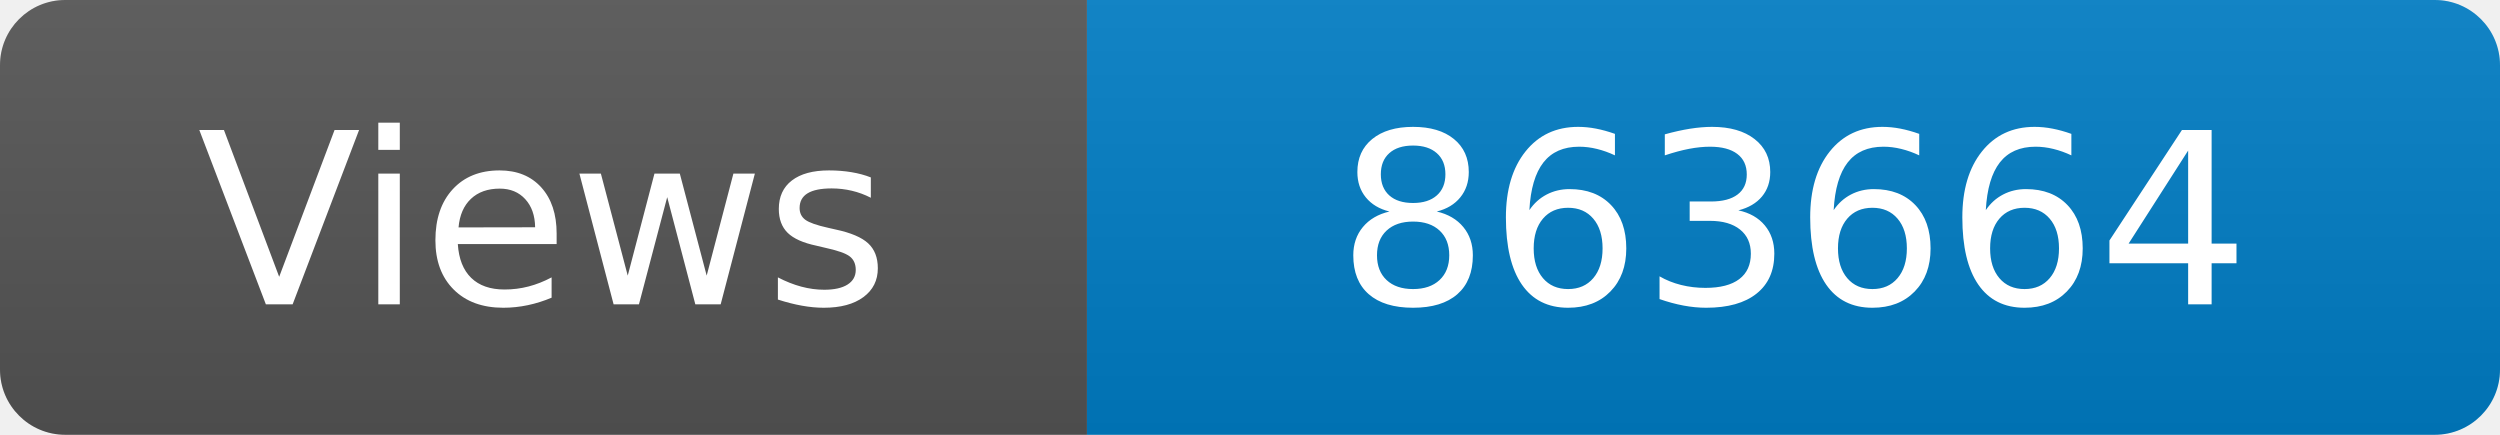
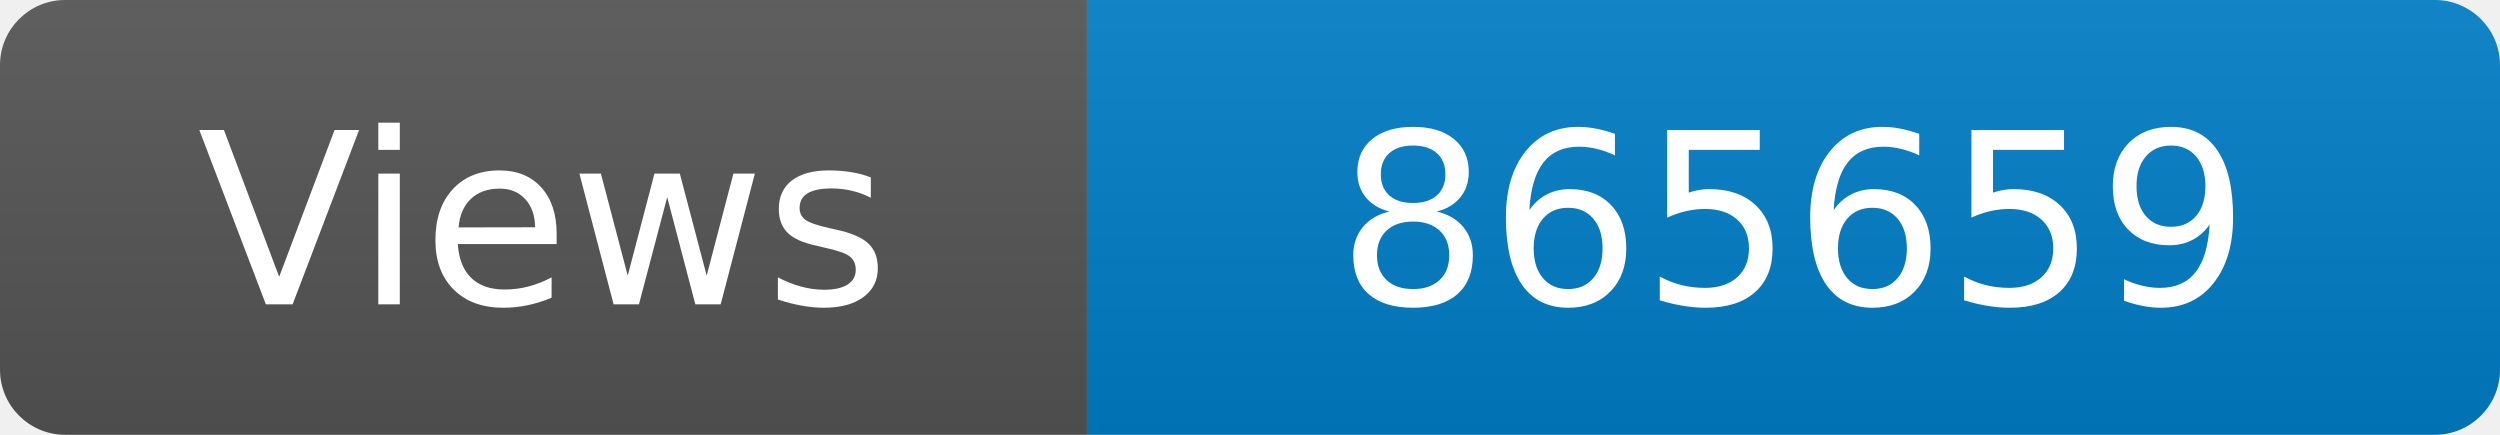
<svg xmlns="http://www.w3.org/2000/svg" width="115" height="20" role="img" aria-label="Maintained?: yes">
  <linearGradient id="s" x2="0" y2="100%">
    <stop offset="0" stop-color="#bbb" stop-opacity=".1" />
    <stop offset="1" stop-opacity=".1" />
  </linearGradient>
  <clipPath id="r">
    <rect width="115" height="20" rx="3" fill="#fff" />
  </clipPath>
  <g clip-path="url(#r)">
    <rect width="50" height="20" fill="#555" />
    <rect x="50" width="160" height="20" fill="#007ec6" />
    <rect width="115" height="20" fill="url(#s)" />
  </g>
  <g fill="#fff" text-anchor="middle" font-family="Verdana,Geneva,DejaVu Sans,sans-serif" font-size="110">
    <text x="250" y="140" transform="scale(.1)" fill="#fff">Views</text>
-     <text x="825" y="140" transform="scale(.1)" fill="#fff">863664</text>
+     <text x="825" y="140" transform="scale(.1)" fill="#fff">865659</text>
  </g>
</svg>
